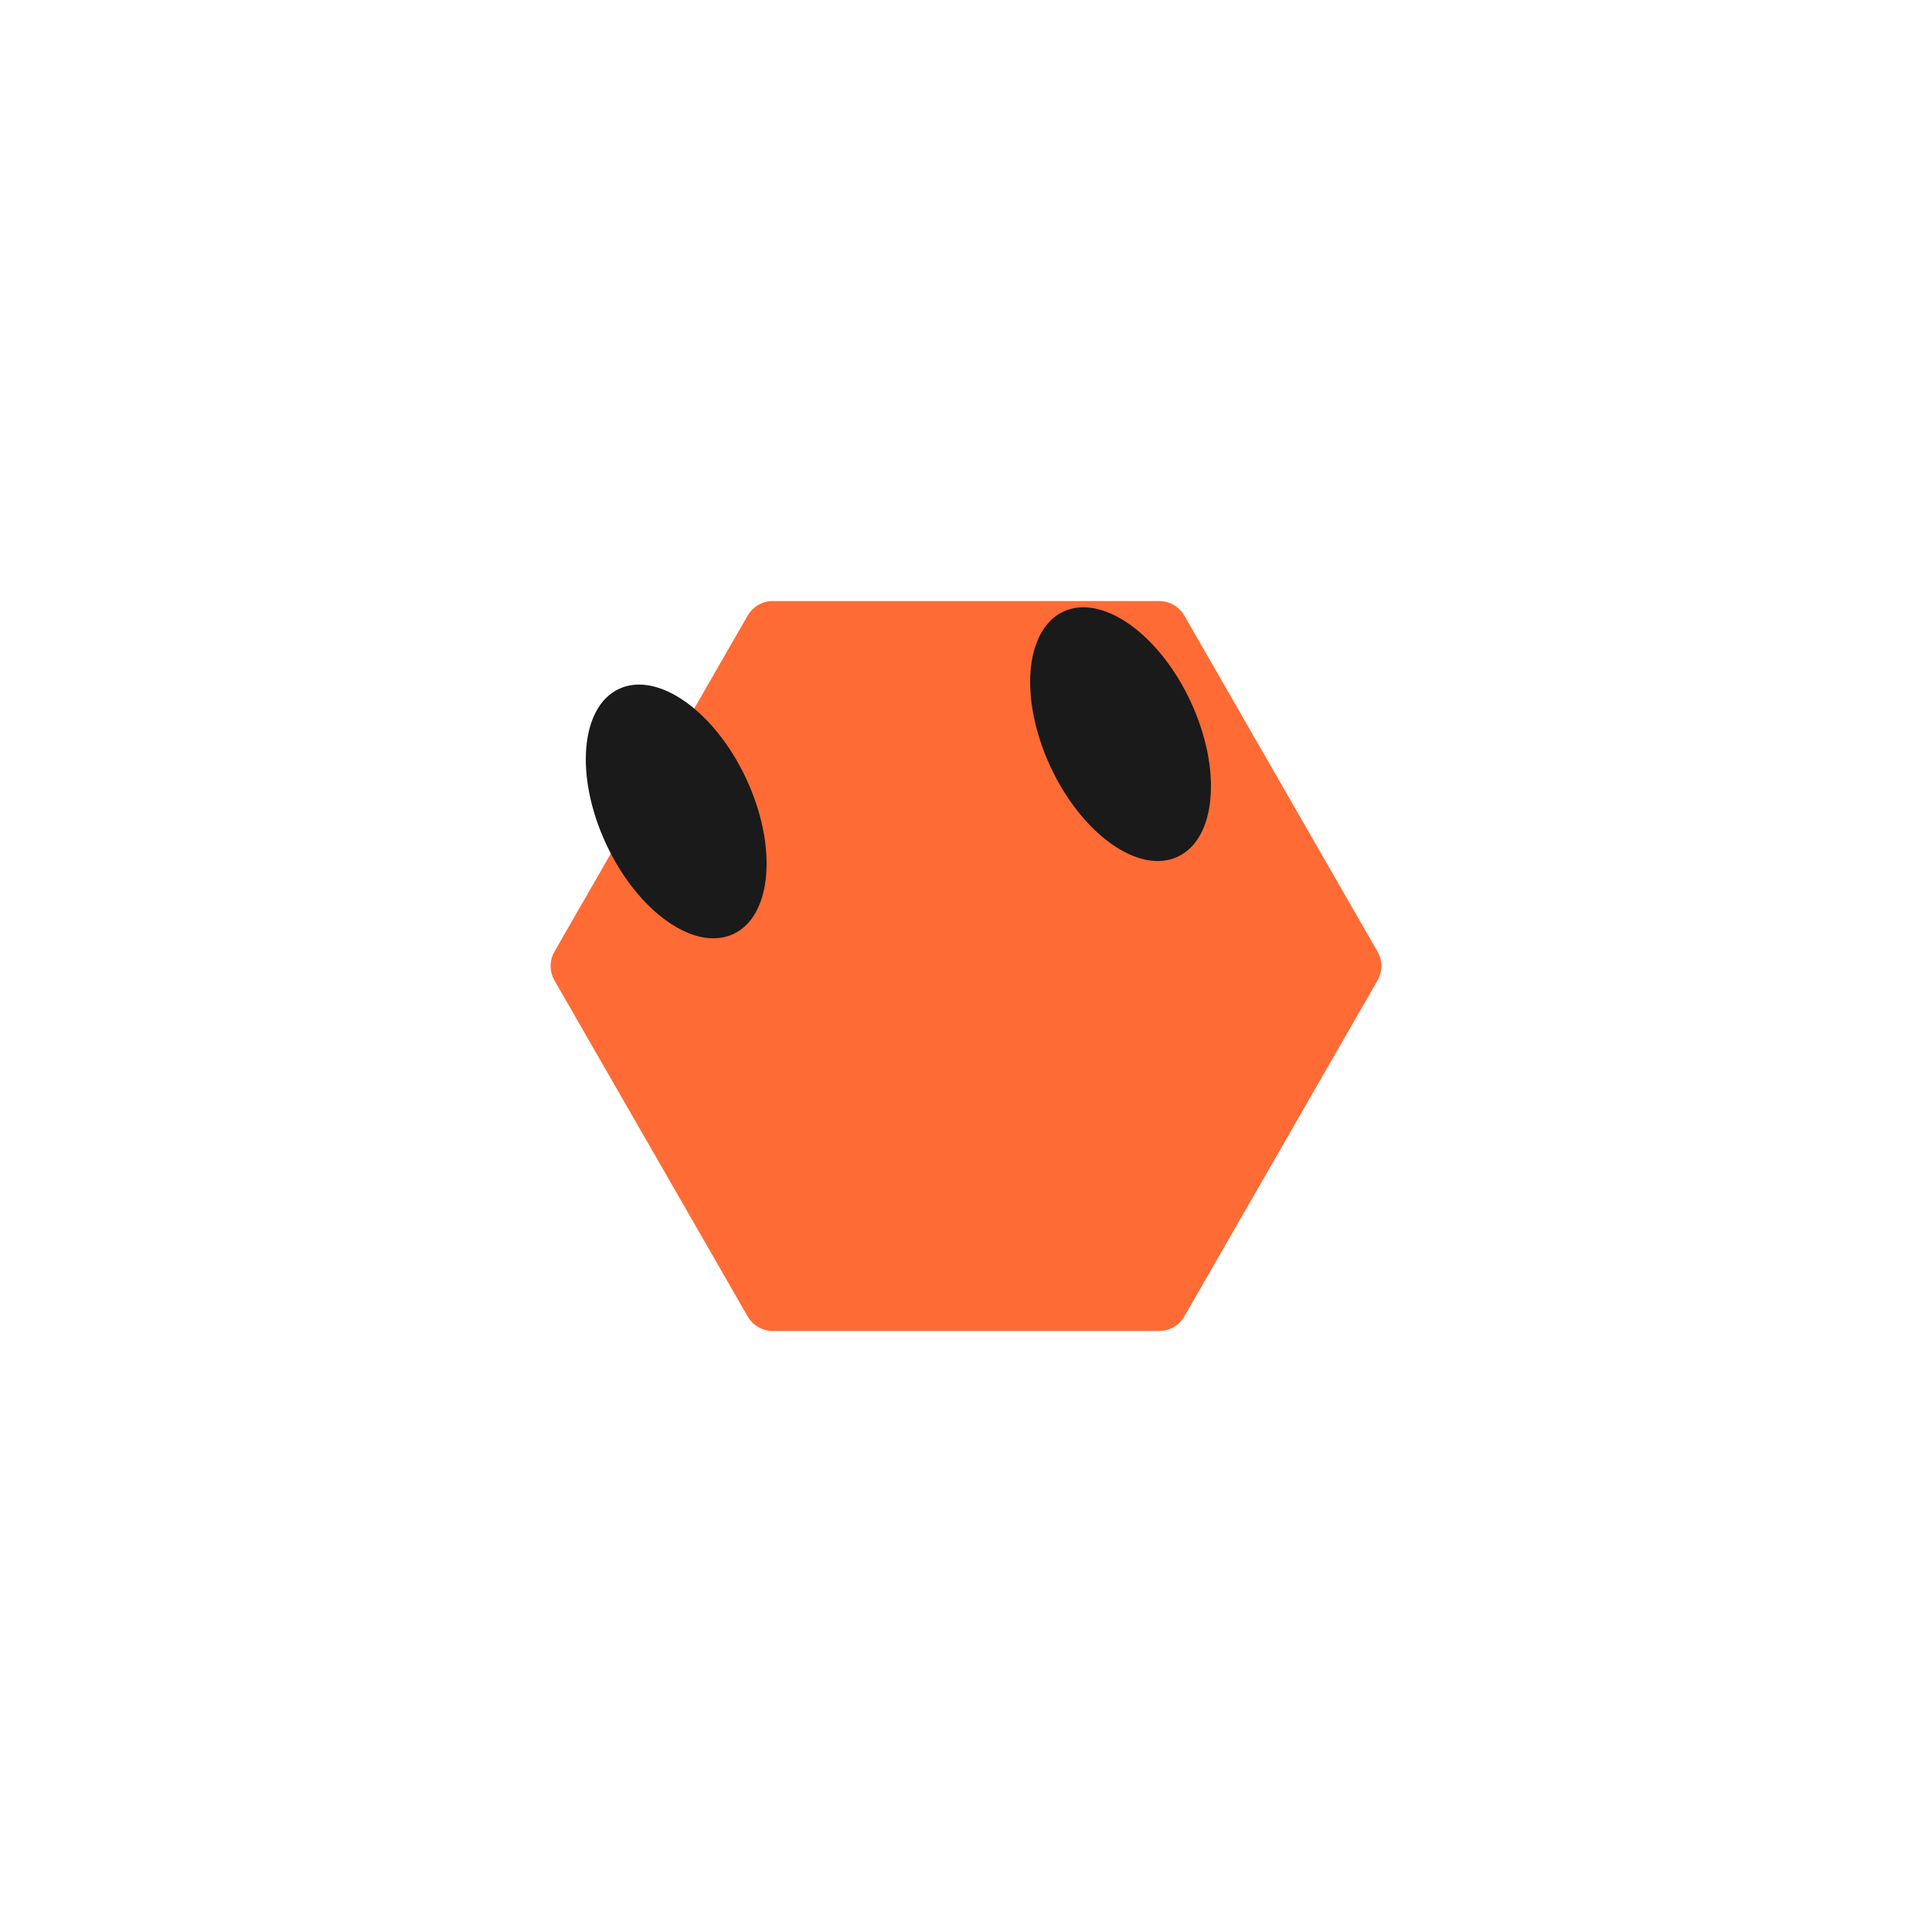
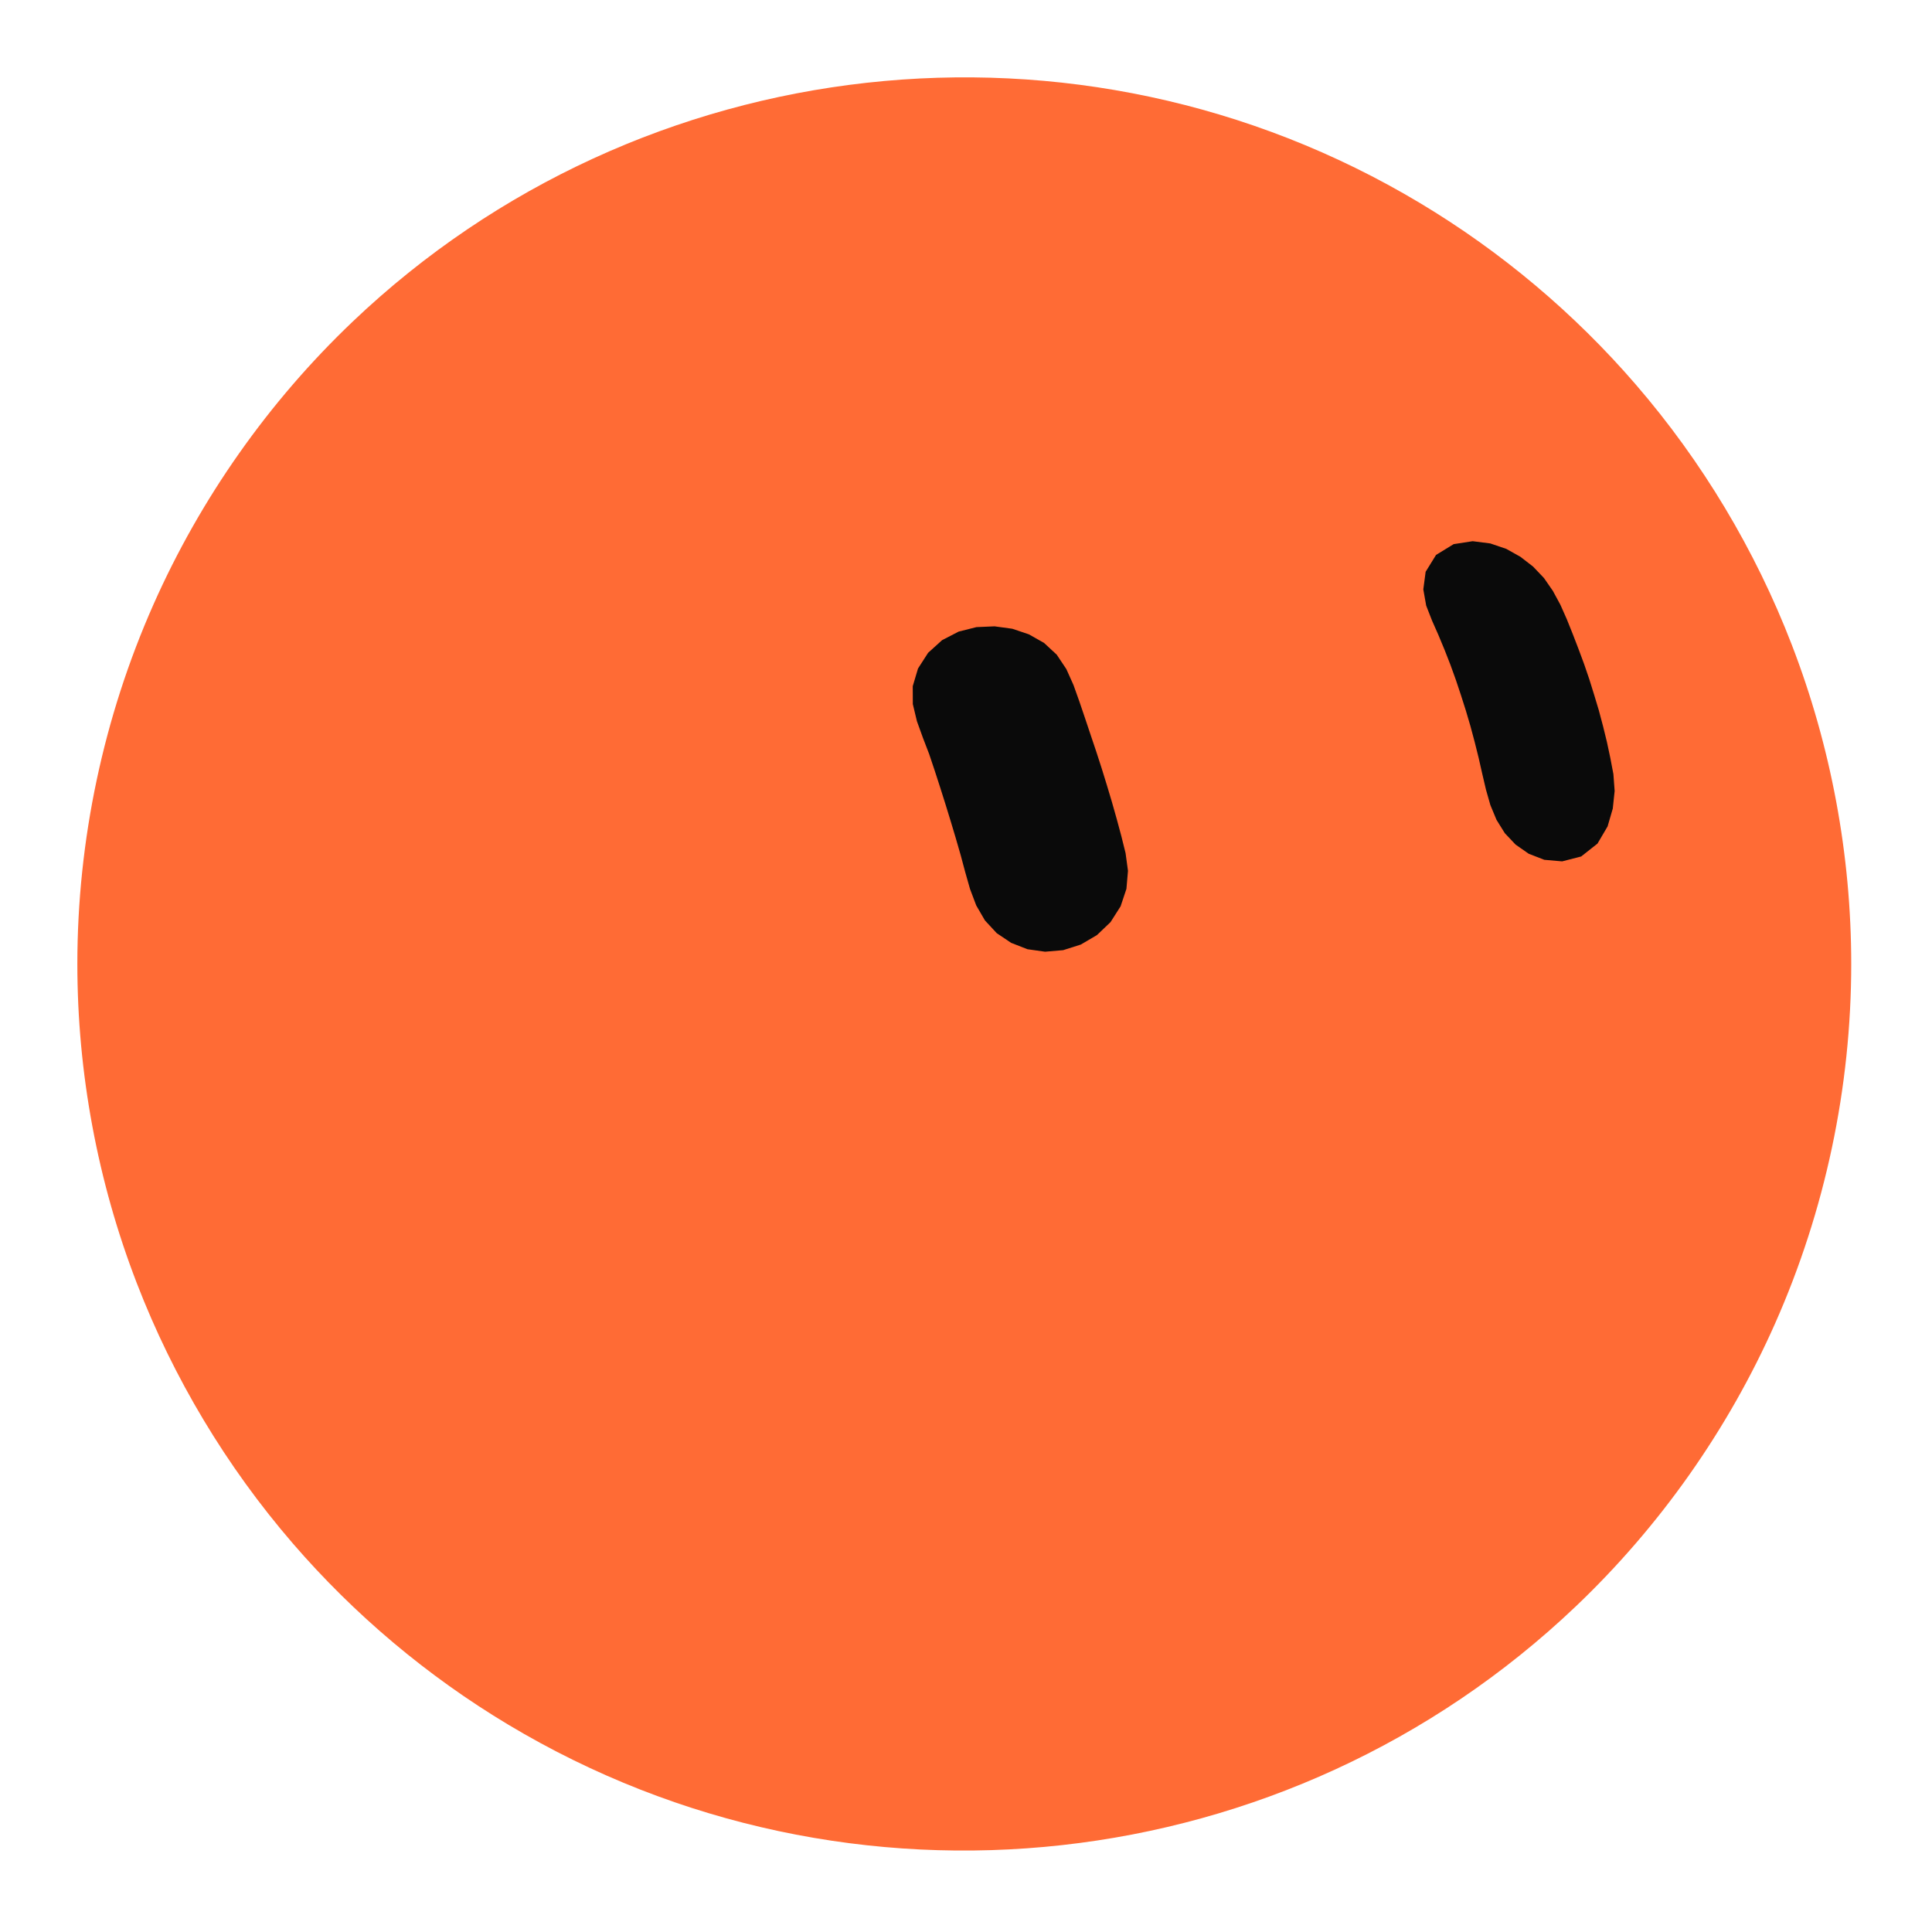
- <svg xmlns="http://www.w3.org/2000/svg" width="192" height="192" viewBox="0 0 100 100">
-   <g id="mark">
-     <g id="shape" fill="#FF6B35" stroke="#FF6B35">
-       <path d="M 30,50 L 40,32.609 L 60,32.609 L 70,50 L 60,67.391 L 40,67.391 Z" stroke-linejoin="round" stroke-linecap="round" stroke-width="3" />
-     </g>
-     <g id="eyes">
-       <ellipse cx="35" cy="42" rx="4" ry="7" fill="#1A1A1A" transform="rotate(-25 35 42)" />
-       <ellipse cx="58" cy="38" rx="4" ry="7" fill="#1A1A1A" transform="rotate(-25 58 38)" />
-     </g>
+ <svg xmlns="http://www.w3.org/2000/svg" width="192" height="192" viewBox="-15 -15 259 259">
+   <g class="grok-bot-mark" transform="translate(114.2705 114.2705) scale(1.040524) translate(-114.2705 -114.2705)">
+     <path class="grok-bot-mark__head" d="M228.541 114.228C228.541 130.133 225.184 145.994 218.738 160.534C212.674 174.217 203.904 186.669 193.065 196.988C155.933 232.34 99.497 238.596 55.526 212.24C45.097 205.99 35.685 198.072 27.745 188.866C19.193 178.953 12.369 167.569 7.658 155.351C2.607 142.264 0 128.257 0 114.228C0 98.322 3.358 82.461 9.803 67.921C15.867 54.238 24.638 41.786 35.477 31.467C72.608 -3.885 129.044 -10.141 173.016 16.215C183.444 22.465 192.856 30.383 200.796 39.59C209.349 49.502 216.173 60.886 220.883 73.104C225.934 86.191 228.541 100.198 228.541 114.228Z" fill="#FF6B35" />
+     <path class="grok-bot-mark__eye grok-bot-mark__eye--left" d="M118.17 70.73L120.45 71.04L122.59 71.76L124.55 72.87L126.18 74.38L127.42 76.24L128.34 78.29L129.10 80.42L129.83 82.57L130.55 84.72L131.27 86.86L131.97 89.02L132.64 91.19L133.29 93.36L133.91 95.55L134.50 97.74L135.05 99.95L135.36 102.23L135.16 104.55L134.41 106.80L133.11 108.84L131.36 110.51L129.28 111.73L127.01 112.45L124.68 112.65L122.41 112.33L120.31 111.51L118.45 110.26L116.93 108.62L115.81 106.69L115.01 104.57L114.39 102.39L113.80 100.19L113.17 98.01L112.52 95.84L111.85 93.66L111.17 91.51L110.47 89.35L109.75 87.20L108.94 85.09L108.17 82.96L107.64 80.75L107.63 78.44L108.31 76.16L109.61 74.14L111.41 72.51L113.54 71.41L115.84 70.83Z" fill="#0A0A0A" />
+     <path class="grok-bot-mark__eye grok-bot-mark__eye--right" d="M179.77 59.76L182.04 60.05L184.10 60.75L185.92 61.77L187.55 63.03L188.95 64.50L190.10 66.16L191.07 67.95L191.90 69.82L192.67 71.74L193.41 73.66L194.13 75.60L194.80 77.56L195.42 79.55L196.02 81.54L196.56 83.57L197.06 85.61L197.50 87.67L197.90 89.77L198.06 91.94L197.82 94.21L197.15 96.51L195.85 98.72L193.75 100.38L191.30 101.01L189.00 100.81L186.99 100.03L185.30 98.85L183.91 97.38L182.84 95.66L182.05 93.76L181.48 91.76L181.00 89.71L180.53 87.64L180.02 85.60L179.48 83.58L178.89 81.58L178.26 79.60L177.60 77.62L176.90 75.68L176.15 73.76L175.36 71.86L174.53 69.98L173.78 68.06L173.41 65.97L173.71 63.70L175.05 61.53L177.32 60.14Z" fill="#0A0A0A" />
  </g>
</svg>
